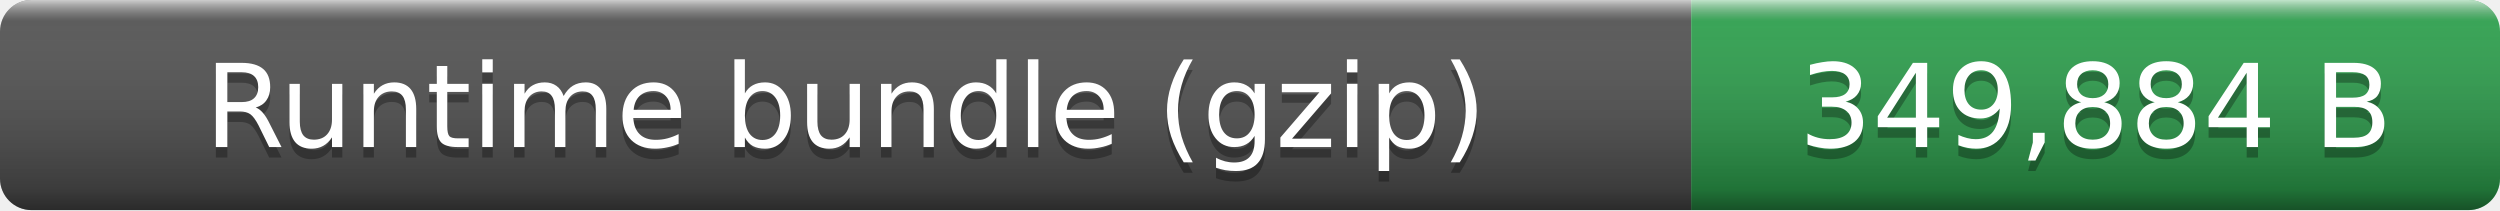
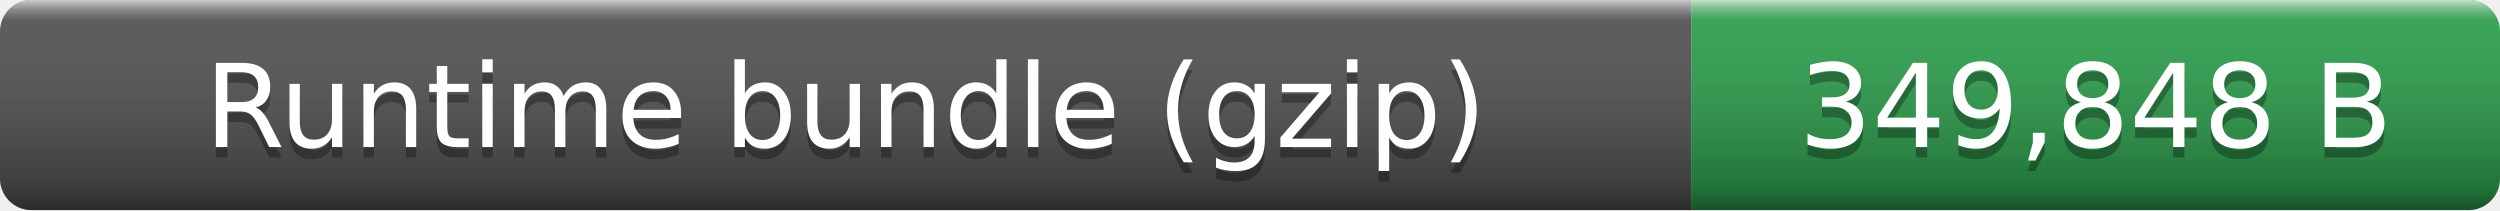
- <svg xmlns="http://www.w3.org/2000/svg" width="238" height="20" role="img" aria-label="Runtime bundle (gzip): 349,884 B">
+ <svg xmlns="http://www.w3.org/2000/svg" width="238" height="20" role="img" aria-label="Runtime bundle (gzip): 349,848 B">
  <linearGradient id="smooth" x2="0" y2="100%">
    <stop offset="0" stop-color="#fff" stop-opacity=".7" />
    <stop offset=".1" stop-color="#aaa" stop-opacity=".1" />
    <stop offset=".9" stop-opacity=".3" />
    <stop offset="1" stop-opacity=".5" />
  </linearGradient>
  <clipPath id="round">
    <rect width="238" height="20" rx="3" fill="#fff" />
  </clipPath>
  <g clip-path="url(#round)">
    <rect width="161" height="20" fill="#555" />
    <rect x="161" width="77" height="20" fill="#2ea44f" />
    <rect width="238" height="20" fill="url(#smooth)" />
  </g>
  <g fill="#fff" text-anchor="middle" font-family="Verdana,Geneva,DejaVu Sans,sans-serif" font-size="11">
    <text x="80.5" y="15" fill="#010101" fill-opacity=".3">Runtime bundle (gzip)</text>
    <text x="80.5" y="14">Runtime bundle (gzip)</text>
-     <text x="199.5" y="15" fill="#010101" fill-opacity=".3">349,884 B</text>
-     <text x="199.5" y="14">349,884 B</text>
+     <text x="199.5" y="15" fill="#010101" fill-opacity=".3">349,848 B</text>
+     <text x="199.5" y="14">349,848 B</text>
  </g>
</svg>
